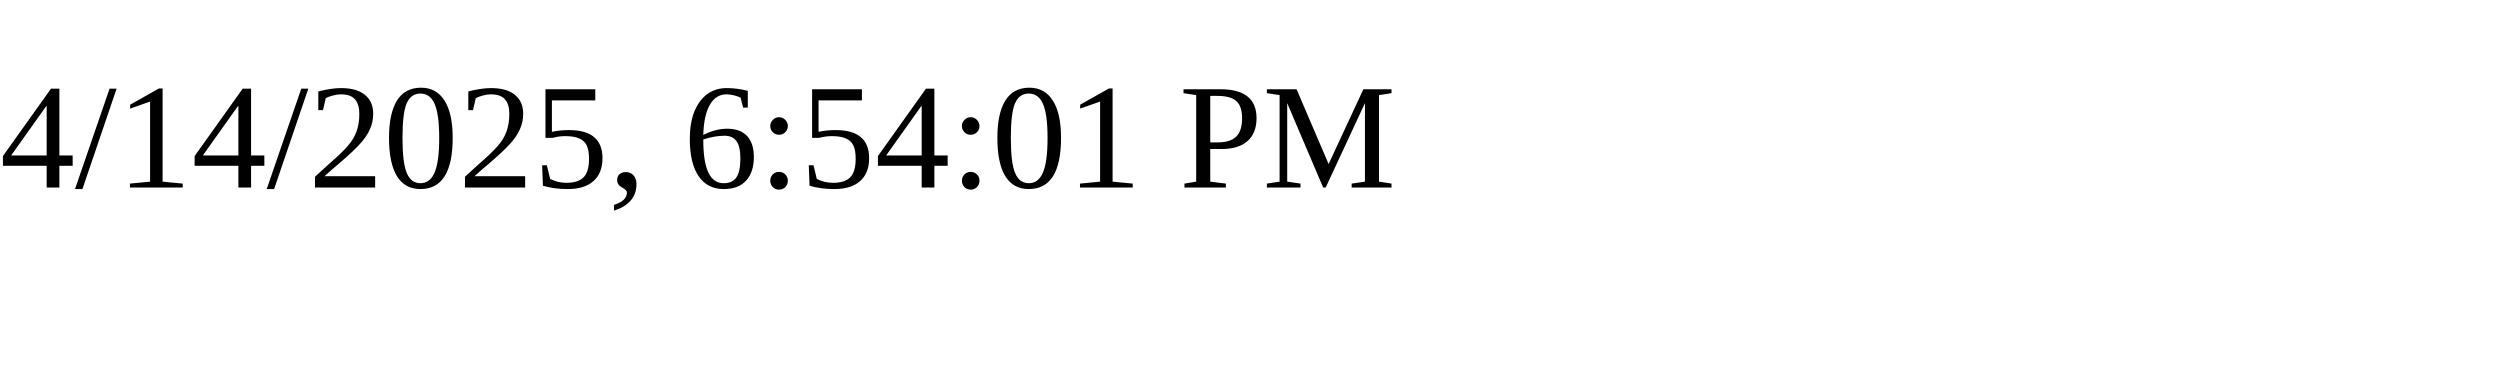
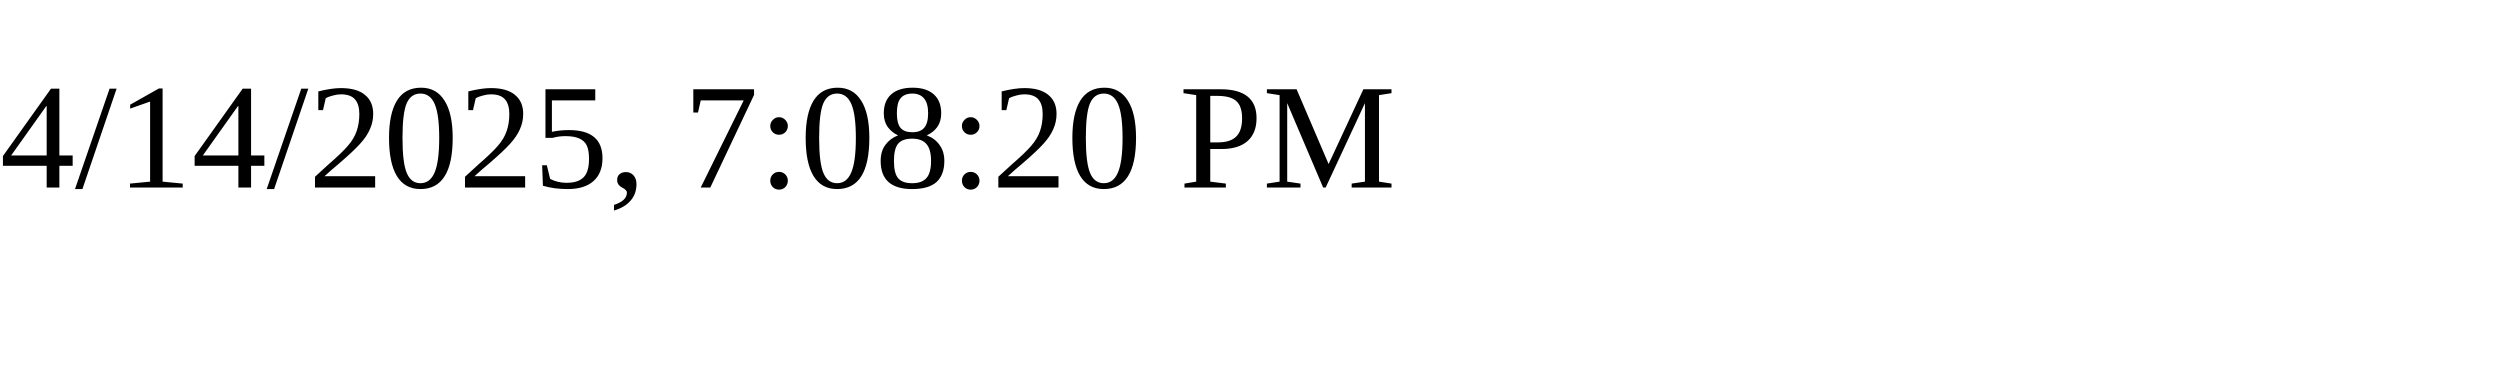
<svg xmlns="http://www.w3.org/2000/svg" height="30" width="200">
-   <text x="0" y="15">4/14/2025, 6:54:01 PM</text>
+   <text x="0" y="15">4/14/2025, 7:08:20 PM</text>
</svg>
